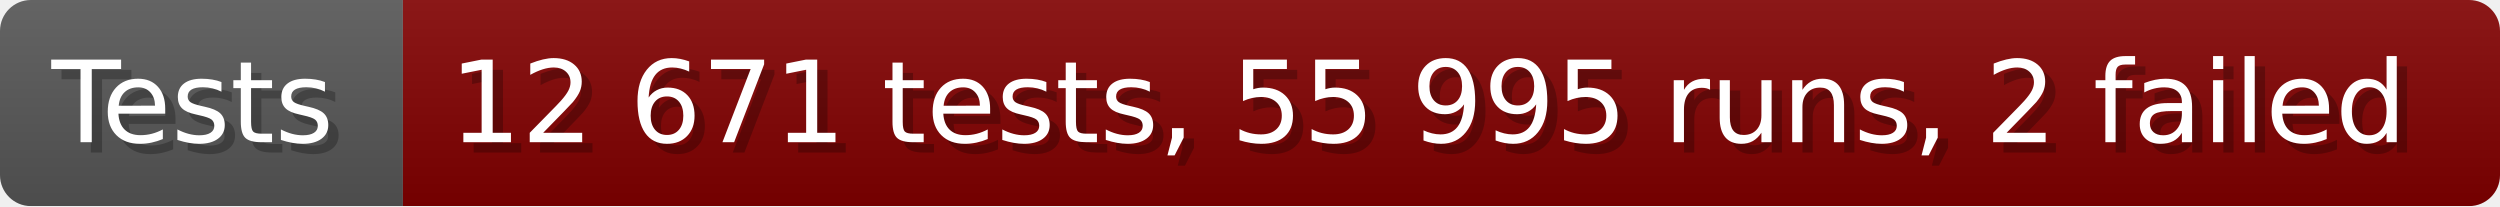
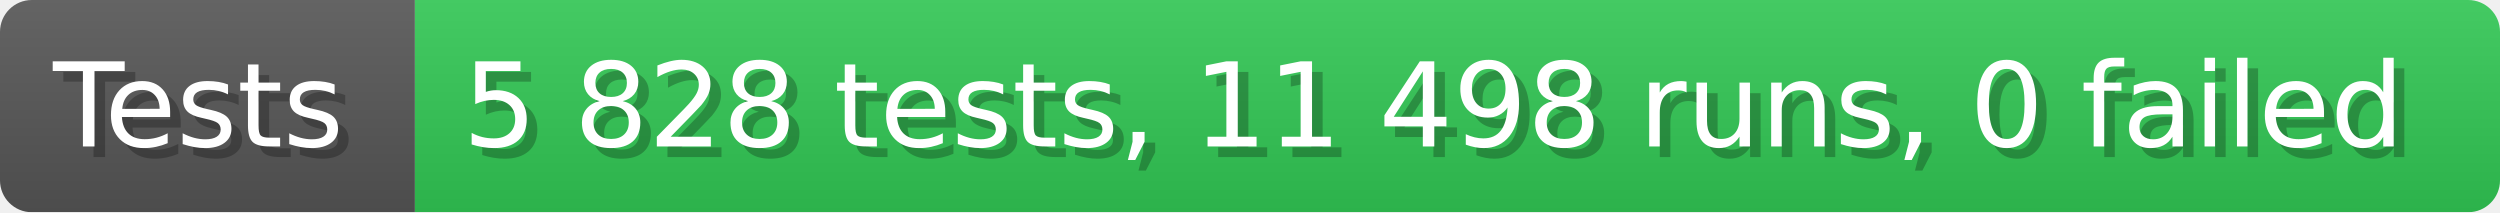
- <svg xmlns="http://www.w3.org/2000/svg" width="242.6" height="20" viewBox="0 0 2426 200" role="img" aria-label="Tests: 12 671 tests, 55 995 runs, 2 failed">
+ <svg xmlns="http://www.w3.org/2000/svg" width="235.6" height="20" viewBox="0 0 2356 200" role="img" aria-label="Tests: 5 828 tests, 11 498 runs, 0 failed">
  <linearGradient id="a" x2="0" y2="100%">
    <stop offset="0" stop-opacity=".1" stop-color="#EEE" />
    <stop offset="1" stop-opacity=".1" />
  </linearGradient>
  <mask id="m">
-     <rect width="2426" height="200" rx="30" fill="#FFF" />
+     <rect width="2356" height="200" rx="30" fill="#FFF" />
  </mask>
  <g mask="url(#m)">
    <rect width="391" height="200" fill="#555" />
-     <rect width="2035" height="200" fill="#800000" x="391" />
-     <rect width="2426" height="200" fill="url(#a)" />
+     <rect width="1965" height="200" fill="#31c653" x="391" />
+     <rect width="2356" height="200" fill="url(#a)" />
  </g>
  <g aria-hidden="true" fill="#fff" text-anchor="start" font-family="Verdana,DejaVu Sans,sans-serif" font-size="110">
    <text x="60" y="148" textLength="291" fill="#000" opacity="0.25">Tests</text>
    <text x="50" y="138" textLength="291">Tests</text>
-     <text x="446" y="148" textLength="1935" fill="#000" opacity="0.25">12 671 tests, 55 995 runs, 2 failed</text>
-     <text x="436" y="138" textLength="1935">12 671 tests, 55 995 runs, 2 failed</text>
+     <text x="446" y="148" textLength="1865" fill="#000" opacity="0.25">5 828 tests, 11 498 runs, 0 failed</text>
+     <text x="436" y="138" textLength="1865">5 828 tests, 11 498 runs, 0 failed</text>
  </g>
</svg>
